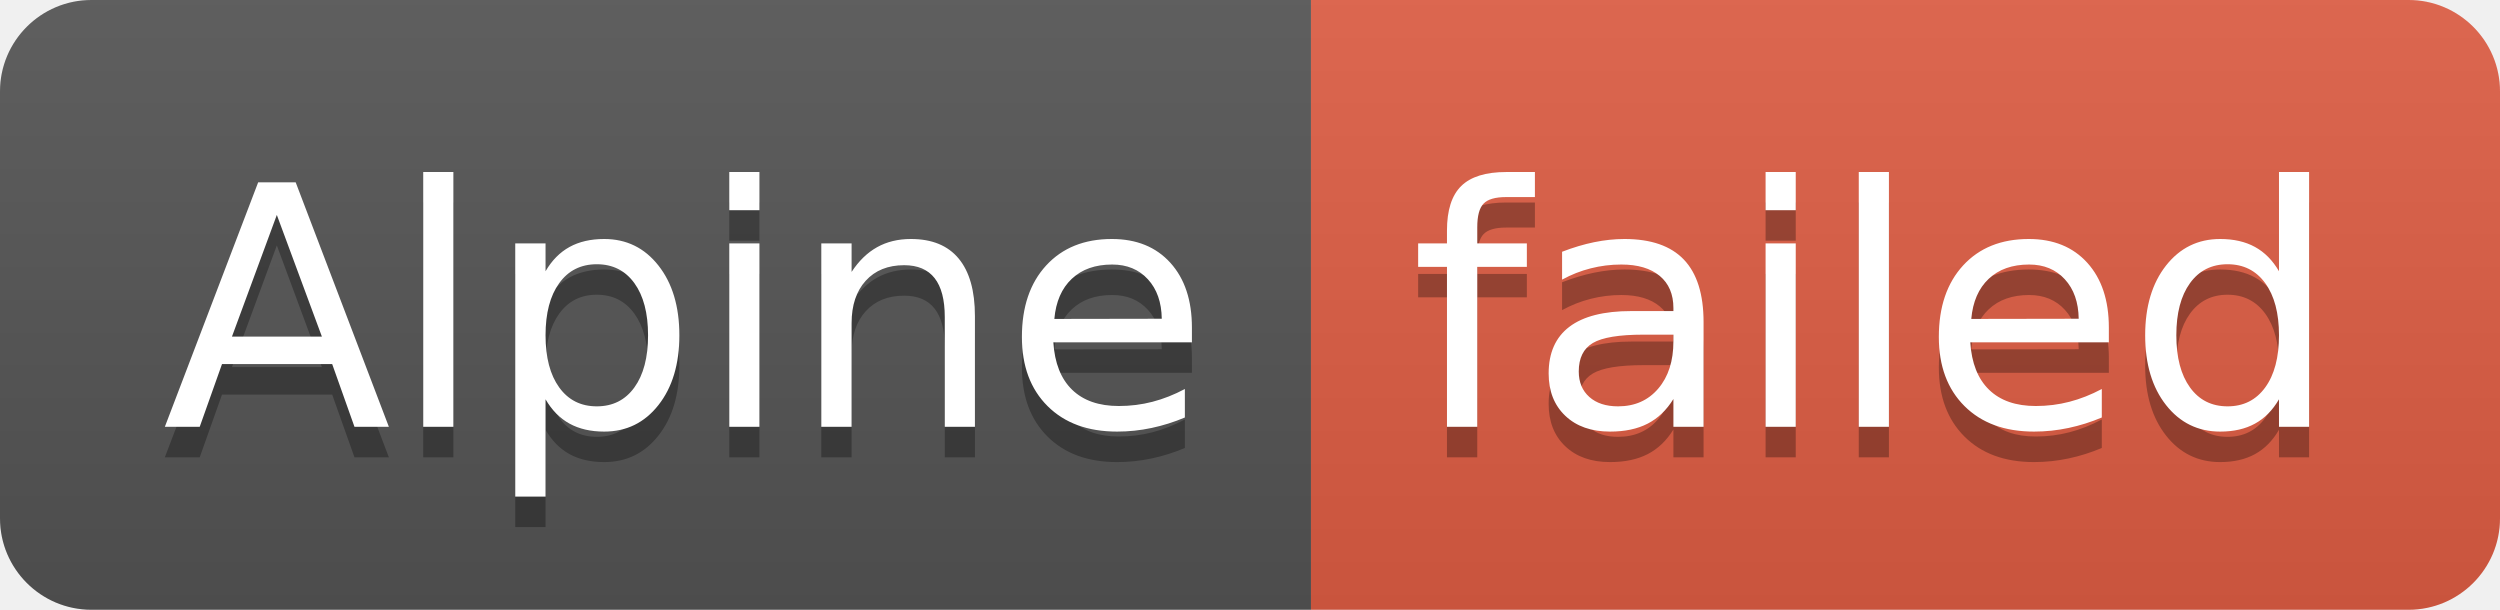
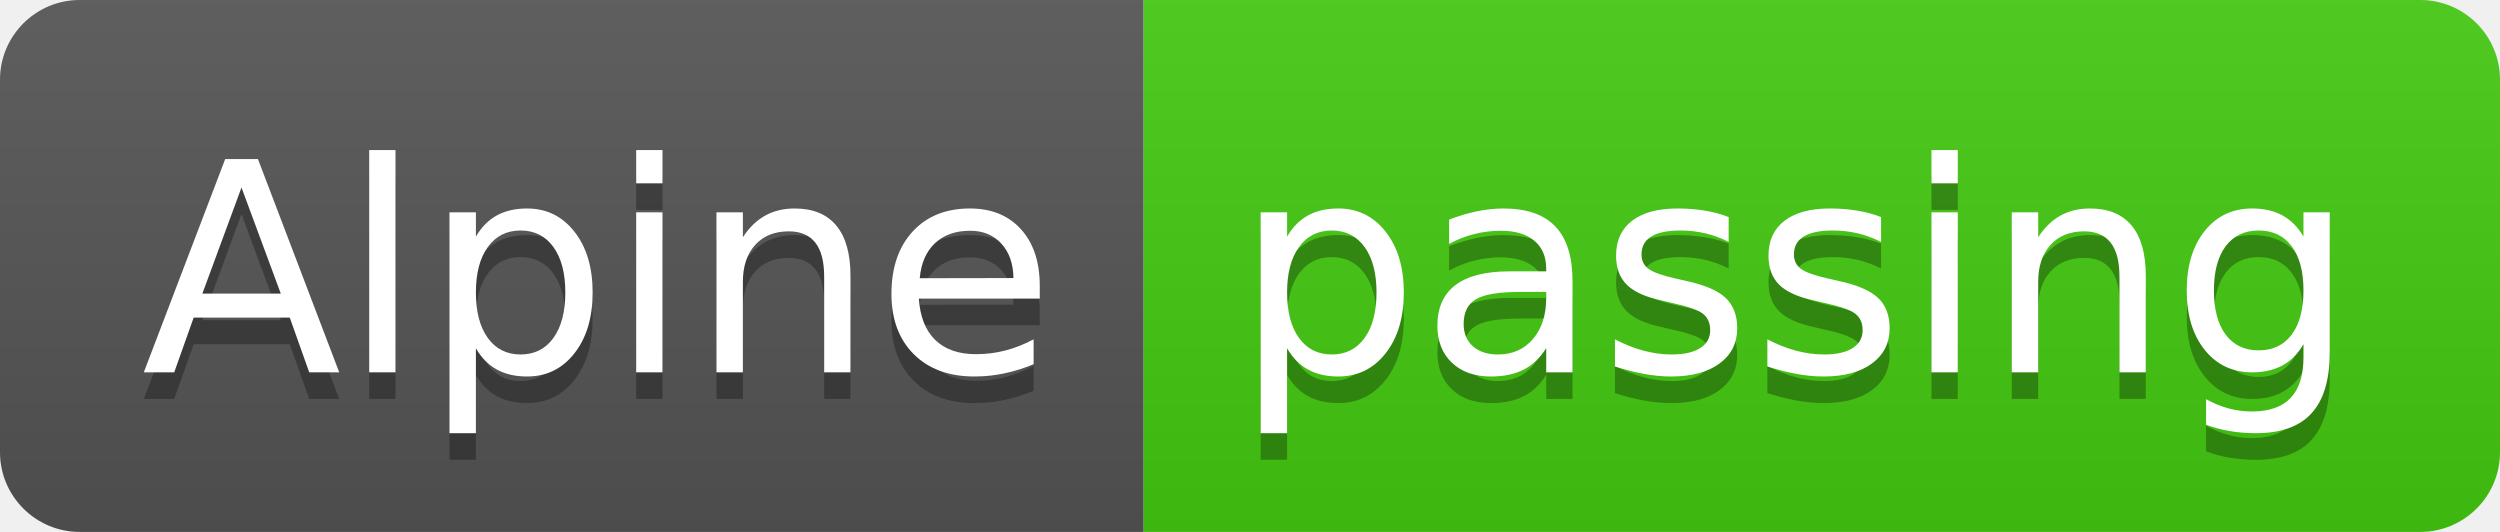
- <svg xmlns="http://www.w3.org/2000/svg" width="82" height="20" role="img" aria-label="Alpine: failed">
+ <svg xmlns="http://www.w3.org/2000/svg" width="94" height="20" role="img" aria-label="Alpine: passing">
  <linearGradient id="s" x2="0" y2="100%">
    <stop offset="0" stop-color="#bbb" stop-opacity=".1" />
    <stop offset="1" stop-opacity=".1" />
  </linearGradient>
  <clipPath id="r">
-     <rect width="82" height="20" rx="3" fill="#fff" />
+     <rect width="94" height="20" rx="3" fill="#fff" />
  </clipPath>
  <g clip-path="url(#r)">
    <rect width="43" height="20" fill="#555" />
-     <rect x="43" width="39" height="20" fill="#e05d44" />
-     <rect width="82" height="20" fill="url(#s)" />
+     <rect x="43" width="51" height="20" fill="#4c1" />
+     <rect width="94" height="20" fill="url(#s)" />
  </g>
  <g fill="#fff" text-anchor="middle" font-family="Verdana,Geneva,DejaVu Sans,sans-serif" text-rendering="geometricPrecision" font-size="110">
    <text aria-hidden="true" x="225" y="150" fill="#010101" fill-opacity=".3" transform="scale(.1)" textLength="330">Alpine</text>
    <text x="225" y="140" transform="scale(.1)" fill="#fff" textLength="330">Alpine</text>
-     <text aria-hidden="true" x="615" y="150" fill="#010101" fill-opacity=".3" transform="scale(.1)" textLength="290">failed</text>
-     <text x="615" y="140" transform="scale(.1)" fill="#fff" textLength="290">failed</text>
+     <text aria-hidden="true" x="675" y="150" fill="#010101" fill-opacity=".3" transform="scale(.1)" textLength="410">passing</text>
+     <text x="675" y="140" transform="scale(.1)" fill="#fff" textLength="410">passing</text>
  </g>
</svg>
